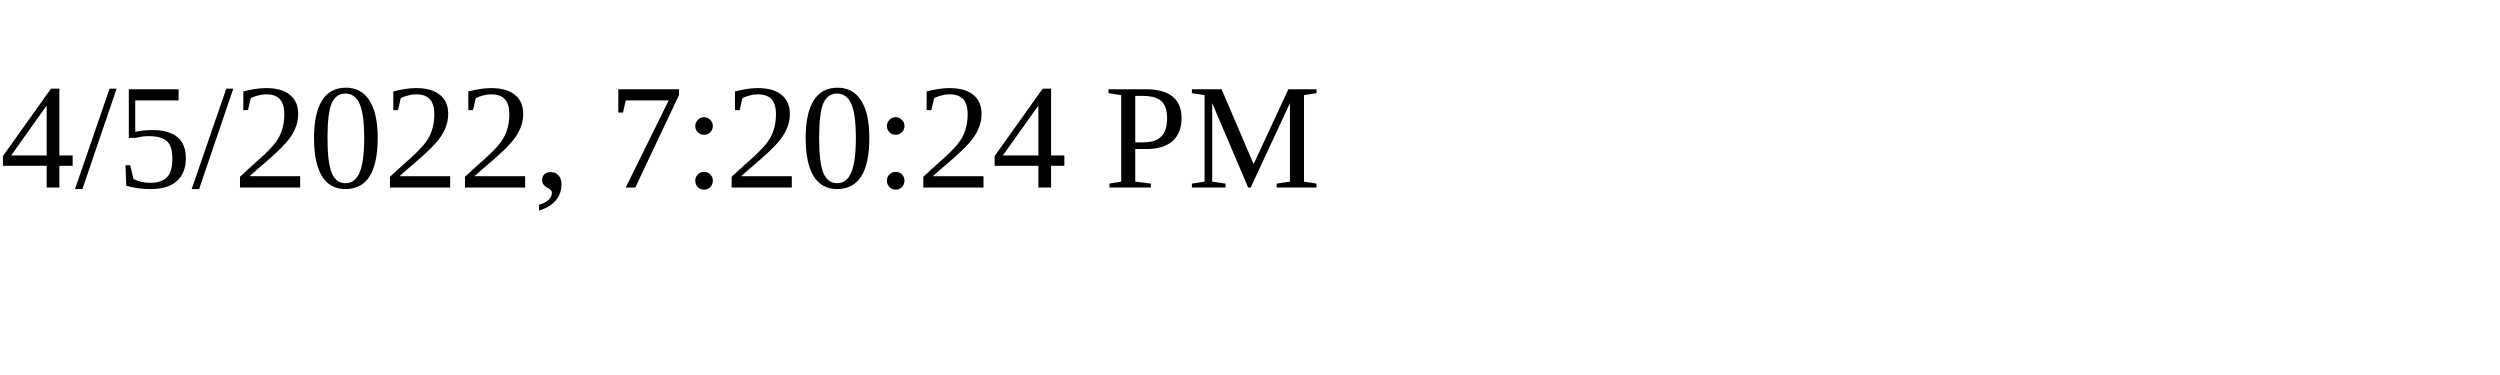
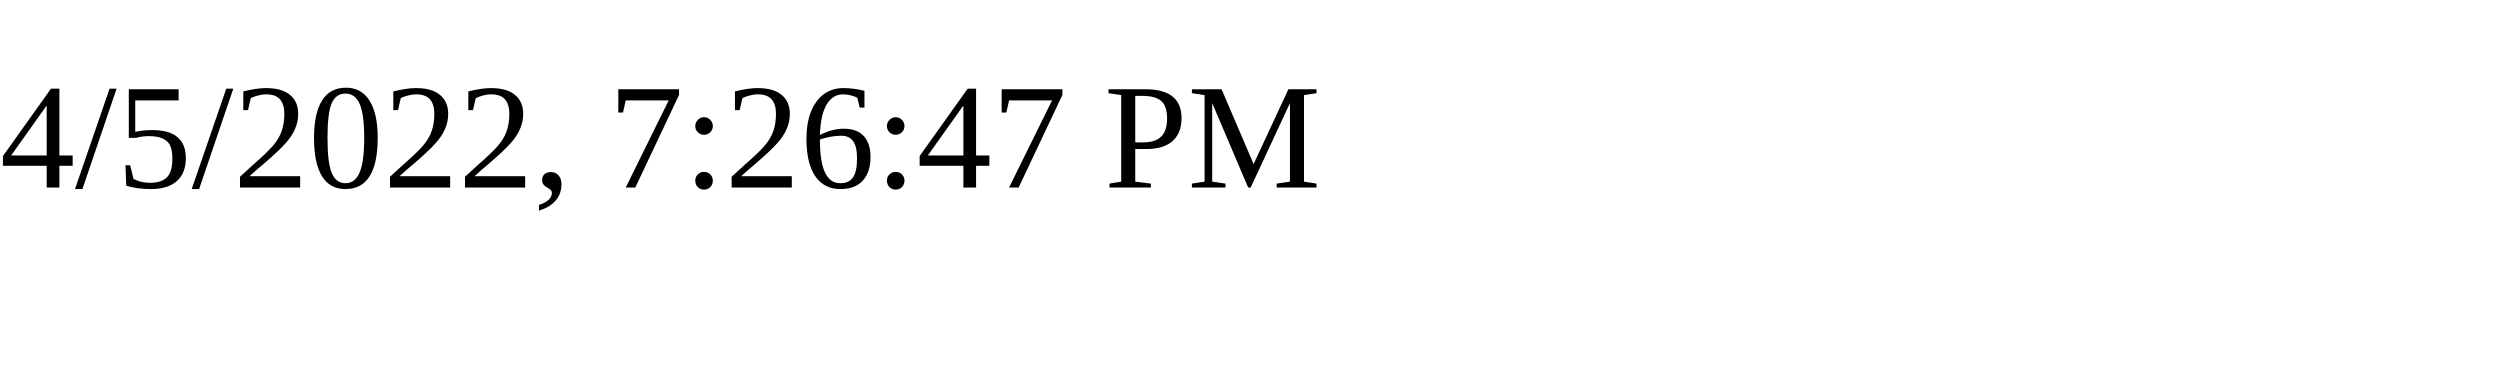
<svg xmlns="http://www.w3.org/2000/svg" height="30" width="200">
-   <text x="0" y="15">4/5/2022, 7:20:24 PM</text>
+   <text x="0" y="15">4/5/2022, 7:26:47 PM</text>
</svg>
